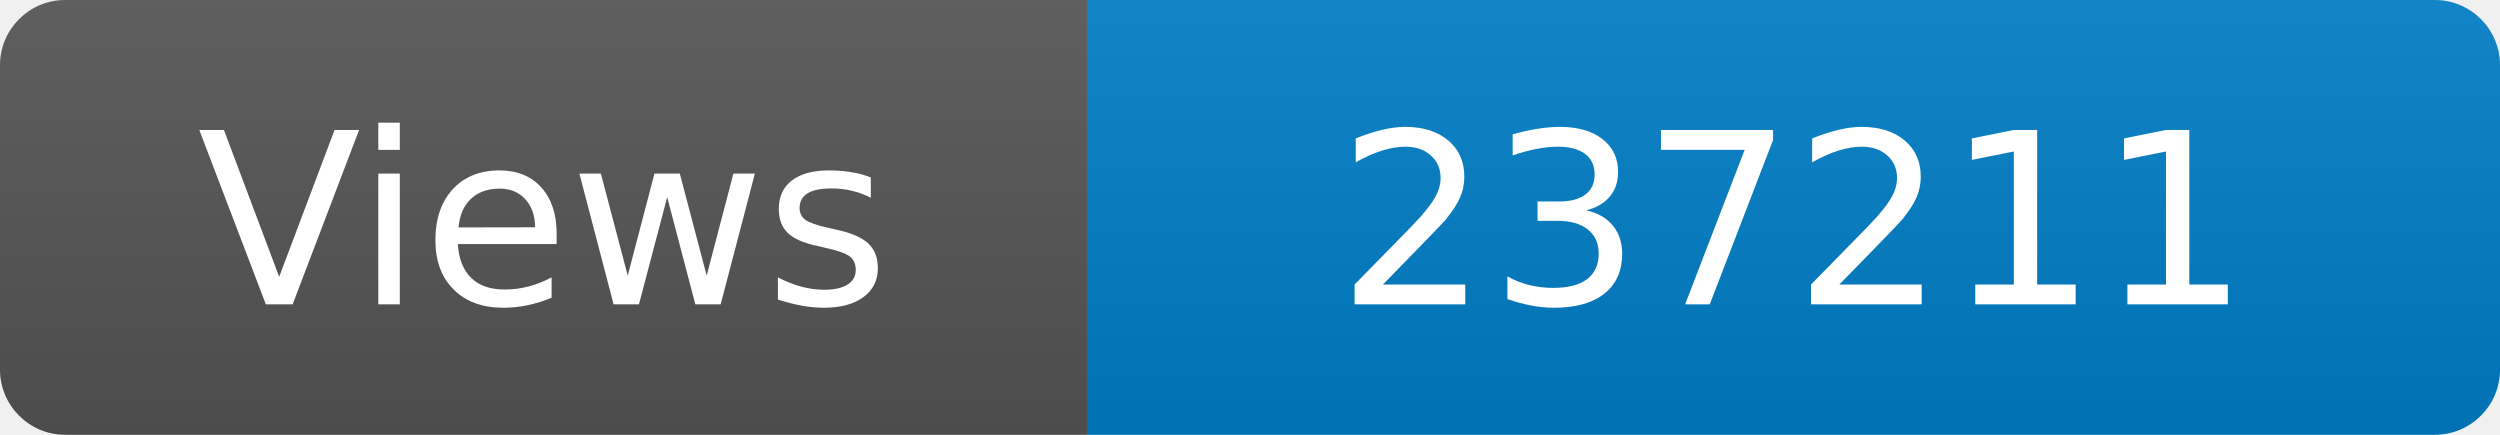
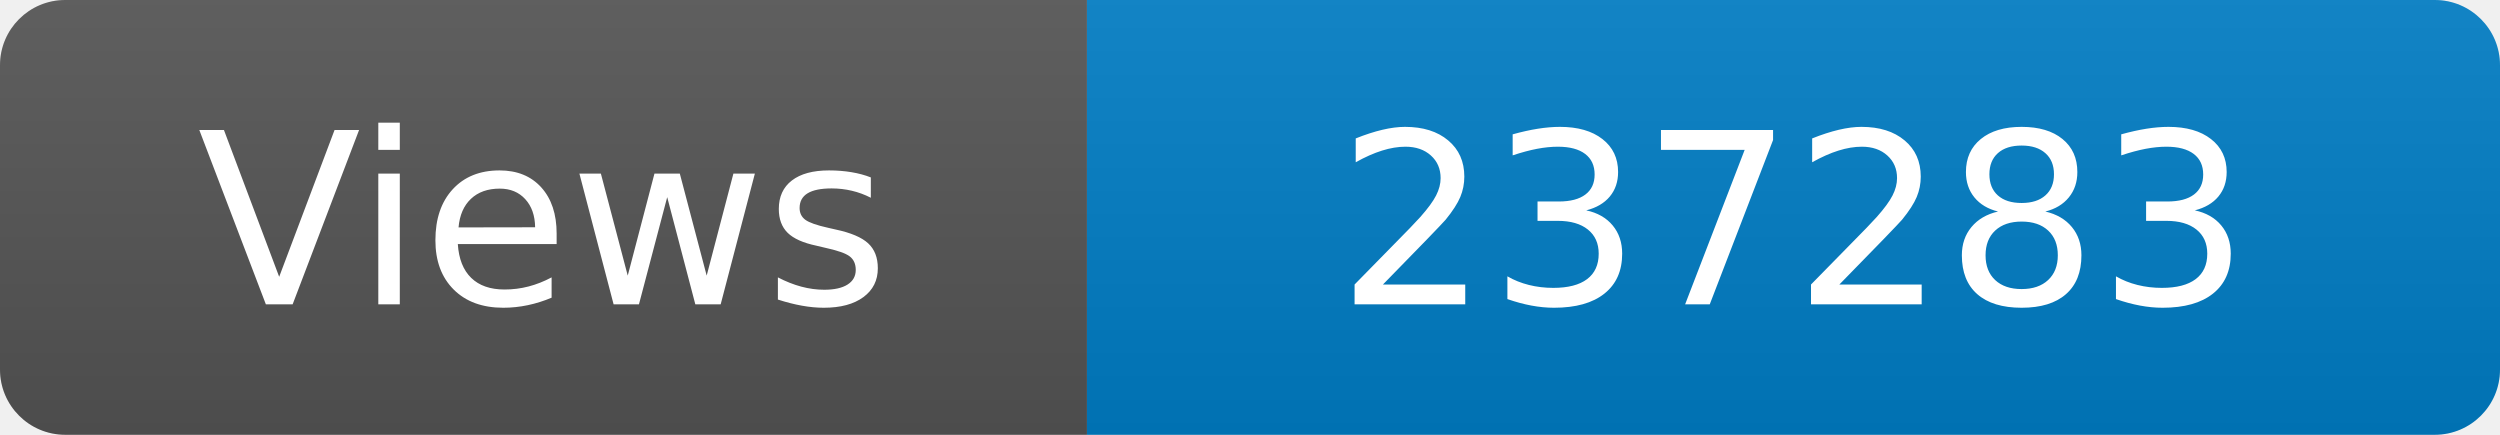
<svg xmlns="http://www.w3.org/2000/svg" width="115" height="20" role="img" aria-label="Maintained?: yes">
  <linearGradient id="s" x2="0" y2="100%">
    <stop offset="0" stop-color="#bbb" stop-opacity=".1" />
    <stop offset="1" stop-opacity=".1" />
  </linearGradient>
  <clipPath id="r">
    <rect width="115" height="20" rx="3" fill="#fff" />
  </clipPath>
  <g clip-path="url(#r)">
    <rect width="50" height="20" fill="#555" />
    <rect x="50" width="160" height="20" fill="#007ec6" />
    <rect width="115" height="20" fill="url(#s)" />
  </g>
  <g fill="#fff" text-anchor="middle" font-family="Verdana,Geneva,DejaVu Sans,sans-serif" font-size="110">
    <text x="250" y="140" transform="scale(.1)" fill="#fff">Views</text>
-     <text x="825" y="140" transform="scale(.1)" fill="#fff">237211</text>
+     <text x="825" y="140" transform="scale(.1)" fill="#fff">237283</text>
  </g>
</svg>
